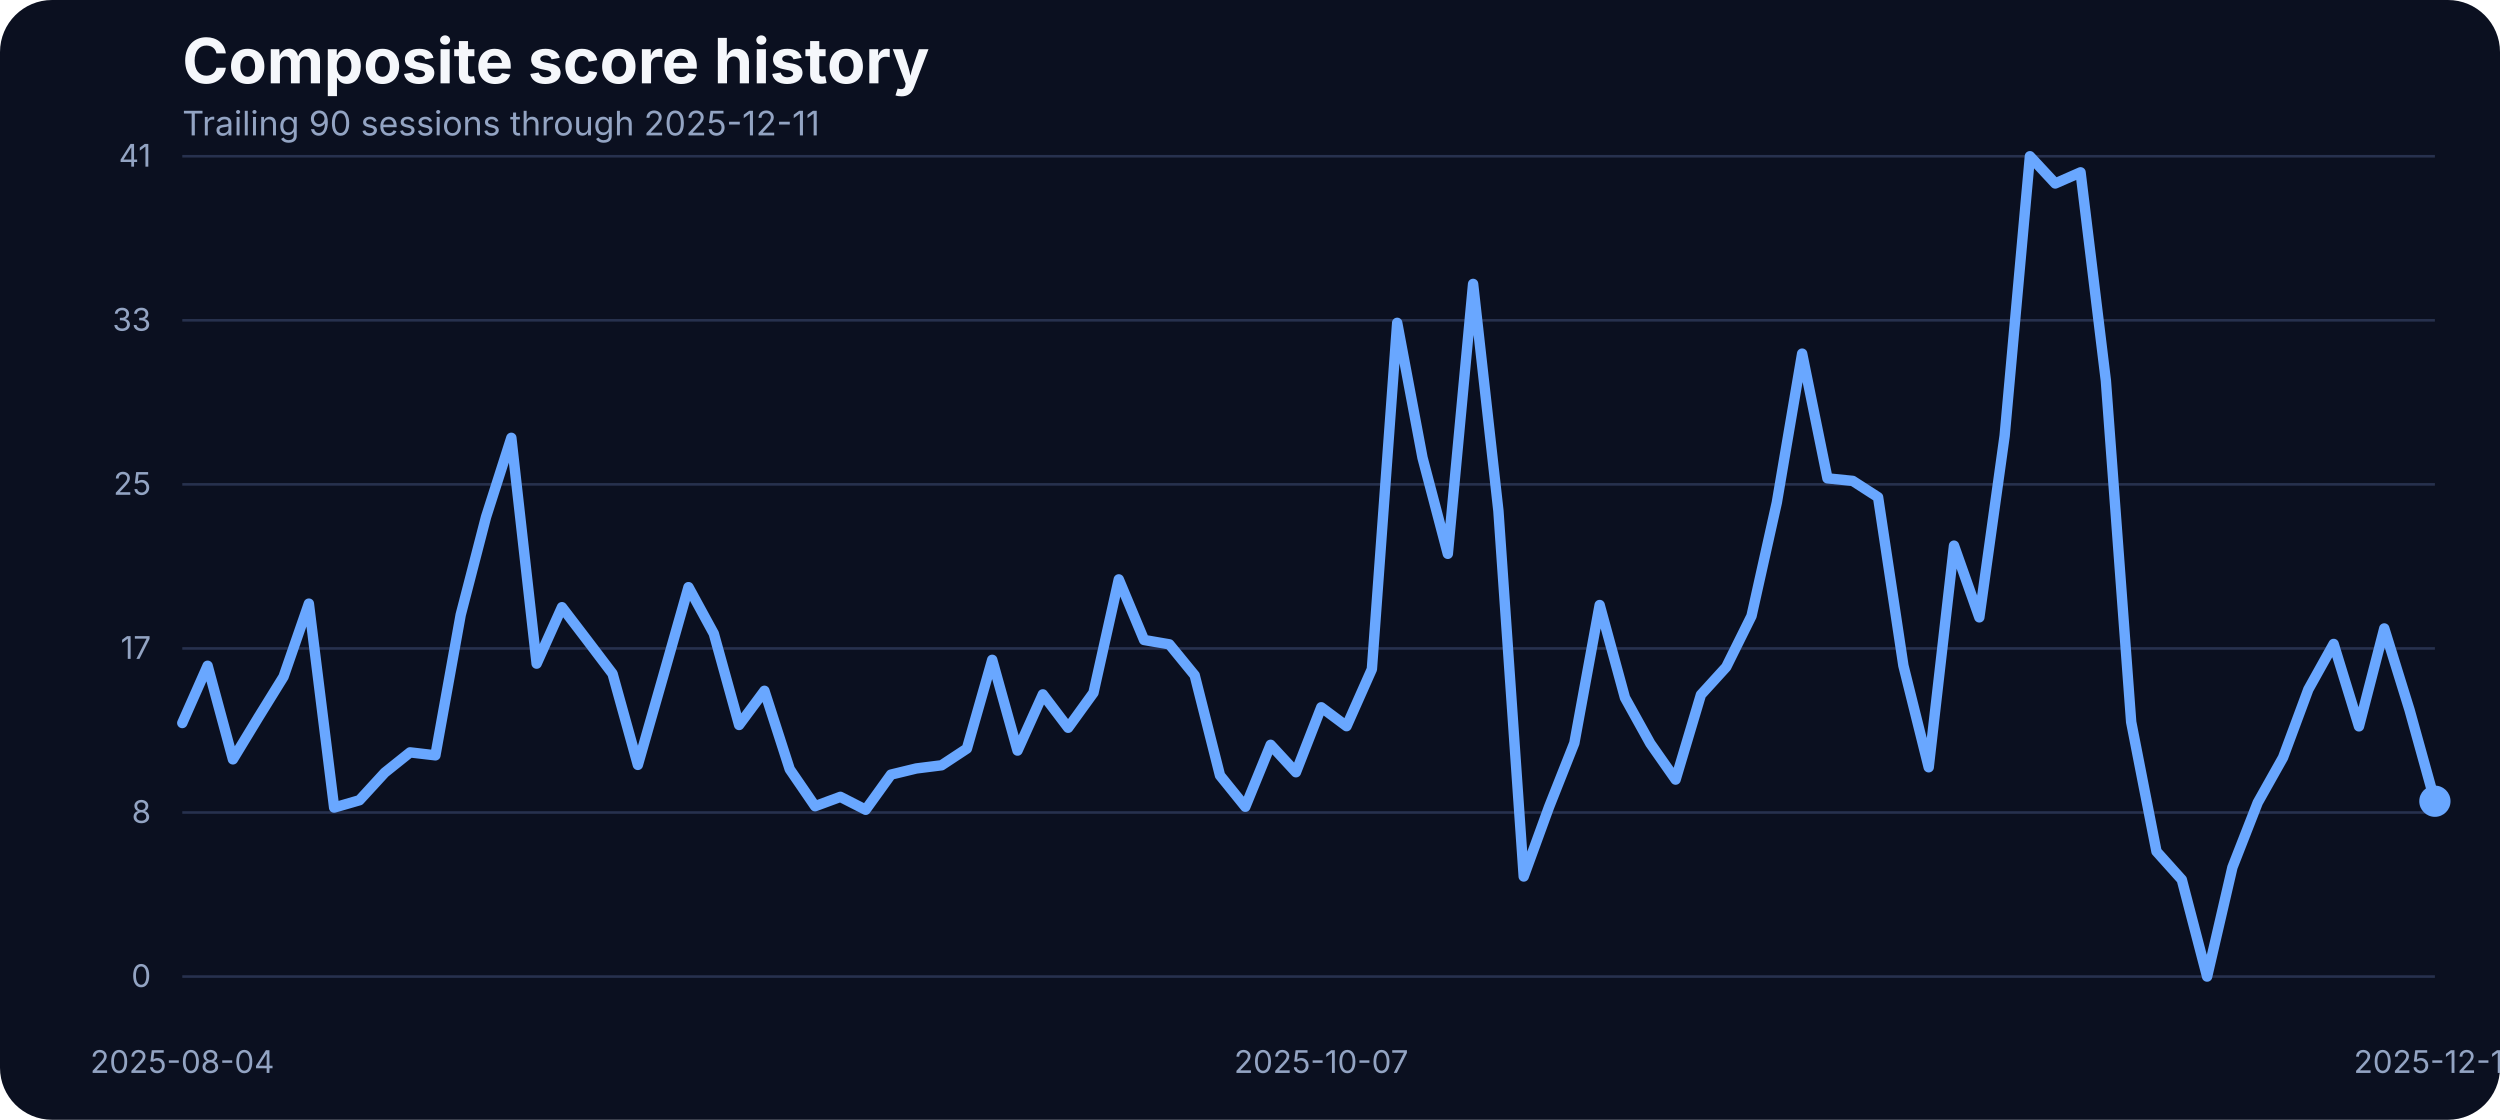
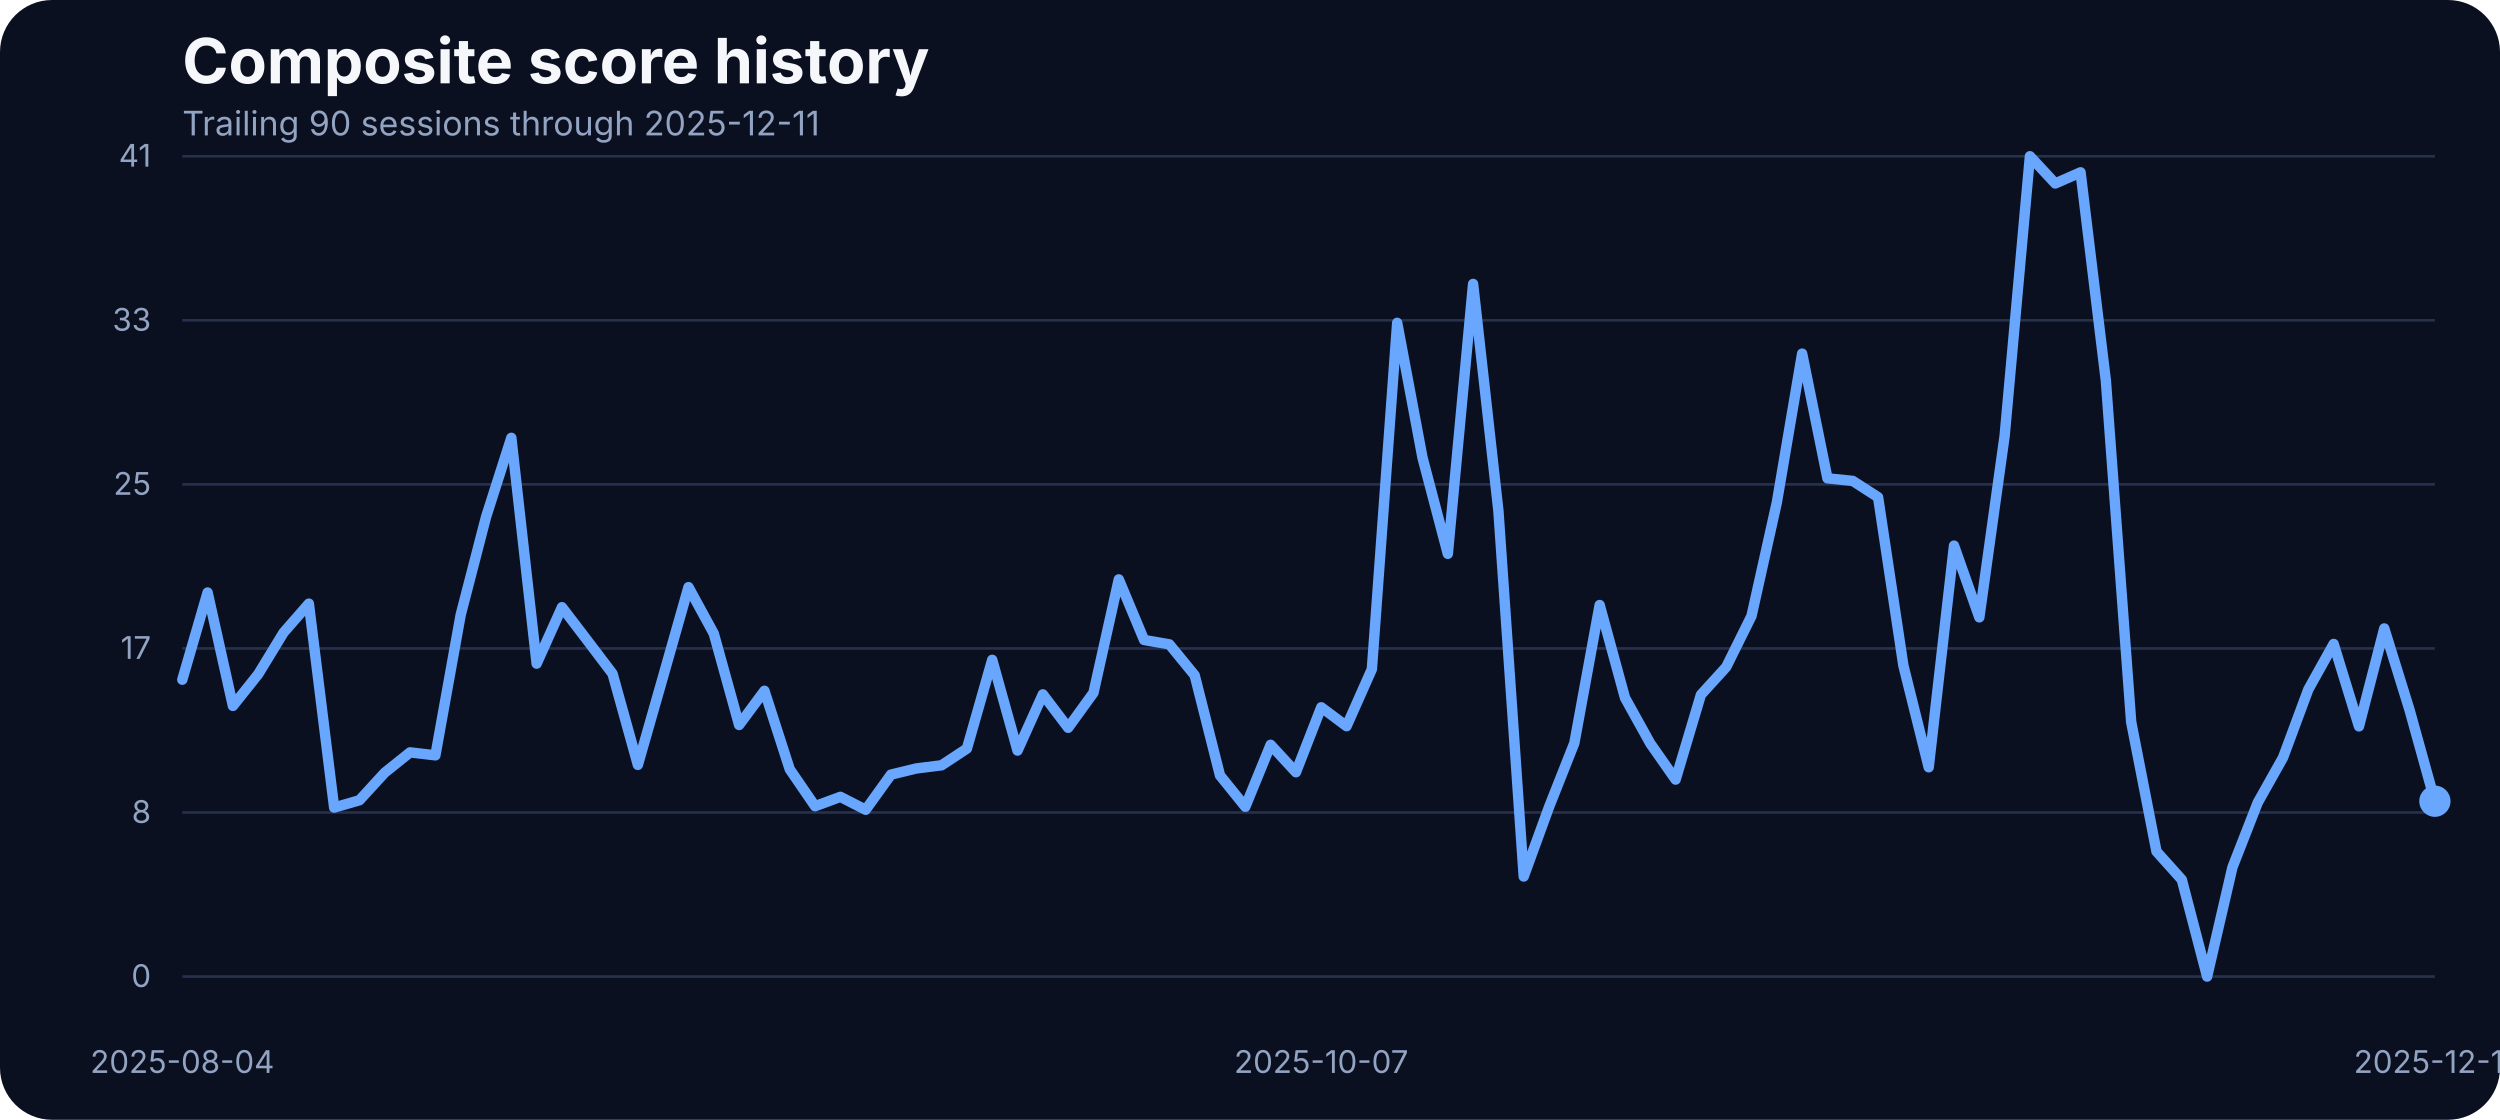
<svg xmlns="http://www.w3.org/2000/svg" width="960" height="430" viewBox="0 0 960 430" role="img" aria-label="Composite score history">
  <rect width="100%" height="100%" fill="#0b1020" rx="20" />
  <text x="70" y="32" fill="#f5f7fb" font-family="Inter, Arial, sans-serif" font-size="24" font-weight="700">Composite score history</text>
  <text x="70" y="52" fill="#93a4c3" font-family="Inter, Arial, sans-serif" font-size="13">Trailing 90 sessions through 2025-12-11</text>
  <line x1="70" x2="935" y1="375.00" y2="375.00" stroke="#27314e" stroke-width="1" />
  <text x="58" y="379.00" text-anchor="end" fill="#93a4c3" font-family="Inter, Arial, sans-serif" font-size="12">0</text>
  <line x1="70" x2="935" y1="312.00" y2="312.00" stroke="#27314e" stroke-width="1" />
  <text x="58" y="316.00" text-anchor="end" fill="#93a4c3" font-family="Inter, Arial, sans-serif" font-size="12">8</text>
  <line x1="70" x2="935" y1="249.00" y2="249.00" stroke="#27314e" stroke-width="1" />
  <text x="58" y="253.00" text-anchor="end" fill="#93a4c3" font-family="Inter, Arial, sans-serif" font-size="12">17</text>
  <line x1="70" x2="935" y1="186.00" y2="186.00" stroke="#27314e" stroke-width="1" />
  <text x="58" y="190.00" text-anchor="end" fill="#93a4c3" font-family="Inter, Arial, sans-serif" font-size="12">25</text>
  <line x1="70" x2="935" y1="123.00" y2="123.00" stroke="#27314e" stroke-width="1" />
  <text x="58" y="127.00" text-anchor="end" fill="#93a4c3" font-family="Inter, Arial, sans-serif" font-size="12">33</text>
  <line x1="70" x2="935" y1="60.00" y2="60.00" stroke="#27314e" stroke-width="1" />
  <text x="58" y="64.00" text-anchor="end" fill="#93a4c3" font-family="Inter, Arial, sans-serif" font-size="12">41</text>
  <text x="70.00" y="412" text-anchor="middle" fill="#93a4c3" font-family="Inter, Arial, sans-serif" font-size="12">2025-08-04</text>
  <text x="507.36" y="412" text-anchor="middle" fill="#93a4c3" font-family="Inter, Arial, sans-serif" font-size="12">2025-10-07</text>
  <text x="935.00" y="412" text-anchor="middle" fill="#93a4c3" font-family="Inter, Arial, sans-serif" font-size="12">2025-12-11</text>
-   <path d="M 70.00 277.63 L 79.72 255.66 L 89.44 291.58 L 99.16 275.57 L 108.88 259.86 L 118.60 231.80 L 128.31 310.11 L 138.03 307.29 L 147.75 296.69 L 157.47 288.91 L 167.19 290.05 L 176.91 236.07 L 186.63 198.55 L 196.35 168.13 L 206.07 254.83 L 215.79 233.17 L 225.51 245.90 L 235.22 258.71 L 244.94 293.71 L 254.66 259.71 L 264.38 225.47 L 274.10 243.31 L 283.82 278.39 L 293.54 265.27 L 303.26 295.39 L 312.98 309.58 L 322.70 305.99 L 332.42 310.95 L 342.13 297.45 L 351.85 295.09 L 361.57 293.87 L 371.29 287.46 L 381.01 253.38 L 390.73 288.22 L 400.45 266.64 L 410.17 279.46 L 419.89 266.03 L 429.61 222.49 L 439.33 245.75 L 449.04 247.43 L 458.76 259.32 L 468.48 297.76 L 478.20 309.80 L 487.92 286.01 L 497.64 296.54 L 507.36 271.60 L 517.08 278.85 L 526.80 256.96 L 536.52 123.98 L 546.24 175.75 L 555.96 212.66 L 565.67 109.03 L 575.39 196.19 L 585.11 336.57 L 594.83 309.88 L 604.55 285.33 L 614.27 232.33 L 623.99 267.94 L 633.71 285.48 L 643.43 299.36 L 653.15 266.80 L 662.87 256.12 L 672.58 236.53 L 682.30 192.98 L 692.02 135.80 L 701.74 183.68 L 711.46 184.67 L 721.18 190.93 L 730.90 255.59 L 740.62 294.63 L 750.34 209.53 L 760.06 237.06 L 769.78 167.36 L 779.49 60.00 L 789.21 70.45 L 798.93 66.18 L 808.65 146.17 L 818.37 277.24 L 828.09 326.96 L 837.81 337.79 L 847.53 375.00 L 857.25 333.06 L 866.97 308.20 L 876.69 290.89 L 886.40 264.74 L 896.12 247.28 L 905.84 278.92 L 915.56 241.33 L 925.28 272.67 L 935.00 307.67" fill="none" stroke="#69a7ff" stroke-width="4" stroke-linecap="round" stroke-linejoin="round" />
+   <path d="M 70.00 261.00 L 79.72 227.53 L 89.44 271.07 L 99.16 258.87 L 108.88 242.93 L 118.60 231.80 L 128.31 310.11 L 138.03 307.29 L 147.75 296.69 L 157.47 288.91 L 167.19 290.05 L 176.91 236.07 L 186.63 198.55 L 196.35 168.13 L 206.07 254.83 L 215.79 233.17 L 225.51 245.90 L 235.22 258.71 L 244.94 293.71 L 254.66 259.71 L 264.38 225.47 L 274.10 243.31 L 283.82 278.39 L 293.54 265.27 L 303.26 295.39 L 312.98 309.58 L 322.70 305.99 L 332.42 310.95 L 342.13 297.45 L 351.85 295.09 L 361.57 293.87 L 371.29 287.46 L 381.01 253.38 L 390.73 288.22 L 400.45 266.64 L 410.17 279.46 L 419.89 266.03 L 429.61 222.49 L 439.33 245.75 L 449.04 247.43 L 458.76 259.32 L 468.48 297.76 L 478.20 309.80 L 487.92 286.01 L 497.64 296.54 L 507.36 271.60 L 517.08 278.85 L 526.80 256.96 L 536.52 123.98 L 546.24 175.75 L 555.96 212.66 L 565.67 109.03 L 575.39 196.19 L 585.11 336.57 L 594.83 309.88 L 604.55 285.33 L 614.27 232.33 L 623.99 267.94 L 633.71 285.48 L 643.43 299.36 L 653.15 266.80 L 662.87 256.12 L 672.58 236.53 L 682.30 192.98 L 692.02 135.80 L 701.74 183.68 L 711.46 184.67 L 721.18 190.93 L 730.90 255.59 L 740.62 294.63 L 750.34 209.53 L 760.06 237.06 L 769.78 167.36 L 779.49 60.00 L 789.21 70.45 L 798.93 66.18 L 808.65 146.17 L 818.37 277.24 L 828.09 326.96 L 837.81 337.79 L 847.53 375.00 L 857.25 333.06 L 866.97 308.20 L 876.69 290.89 L 886.40 264.74 L 896.12 247.28 L 905.84 278.92 L 915.56 241.33 L 925.28 272.67 L 935.00 307.67" fill="none" stroke="#69a7ff" stroke-width="4" stroke-linecap="round" stroke-linejoin="round" />
  <circle cx="935.00" cy="307.67" r="6" fill="#69a7ff" />
</svg>
